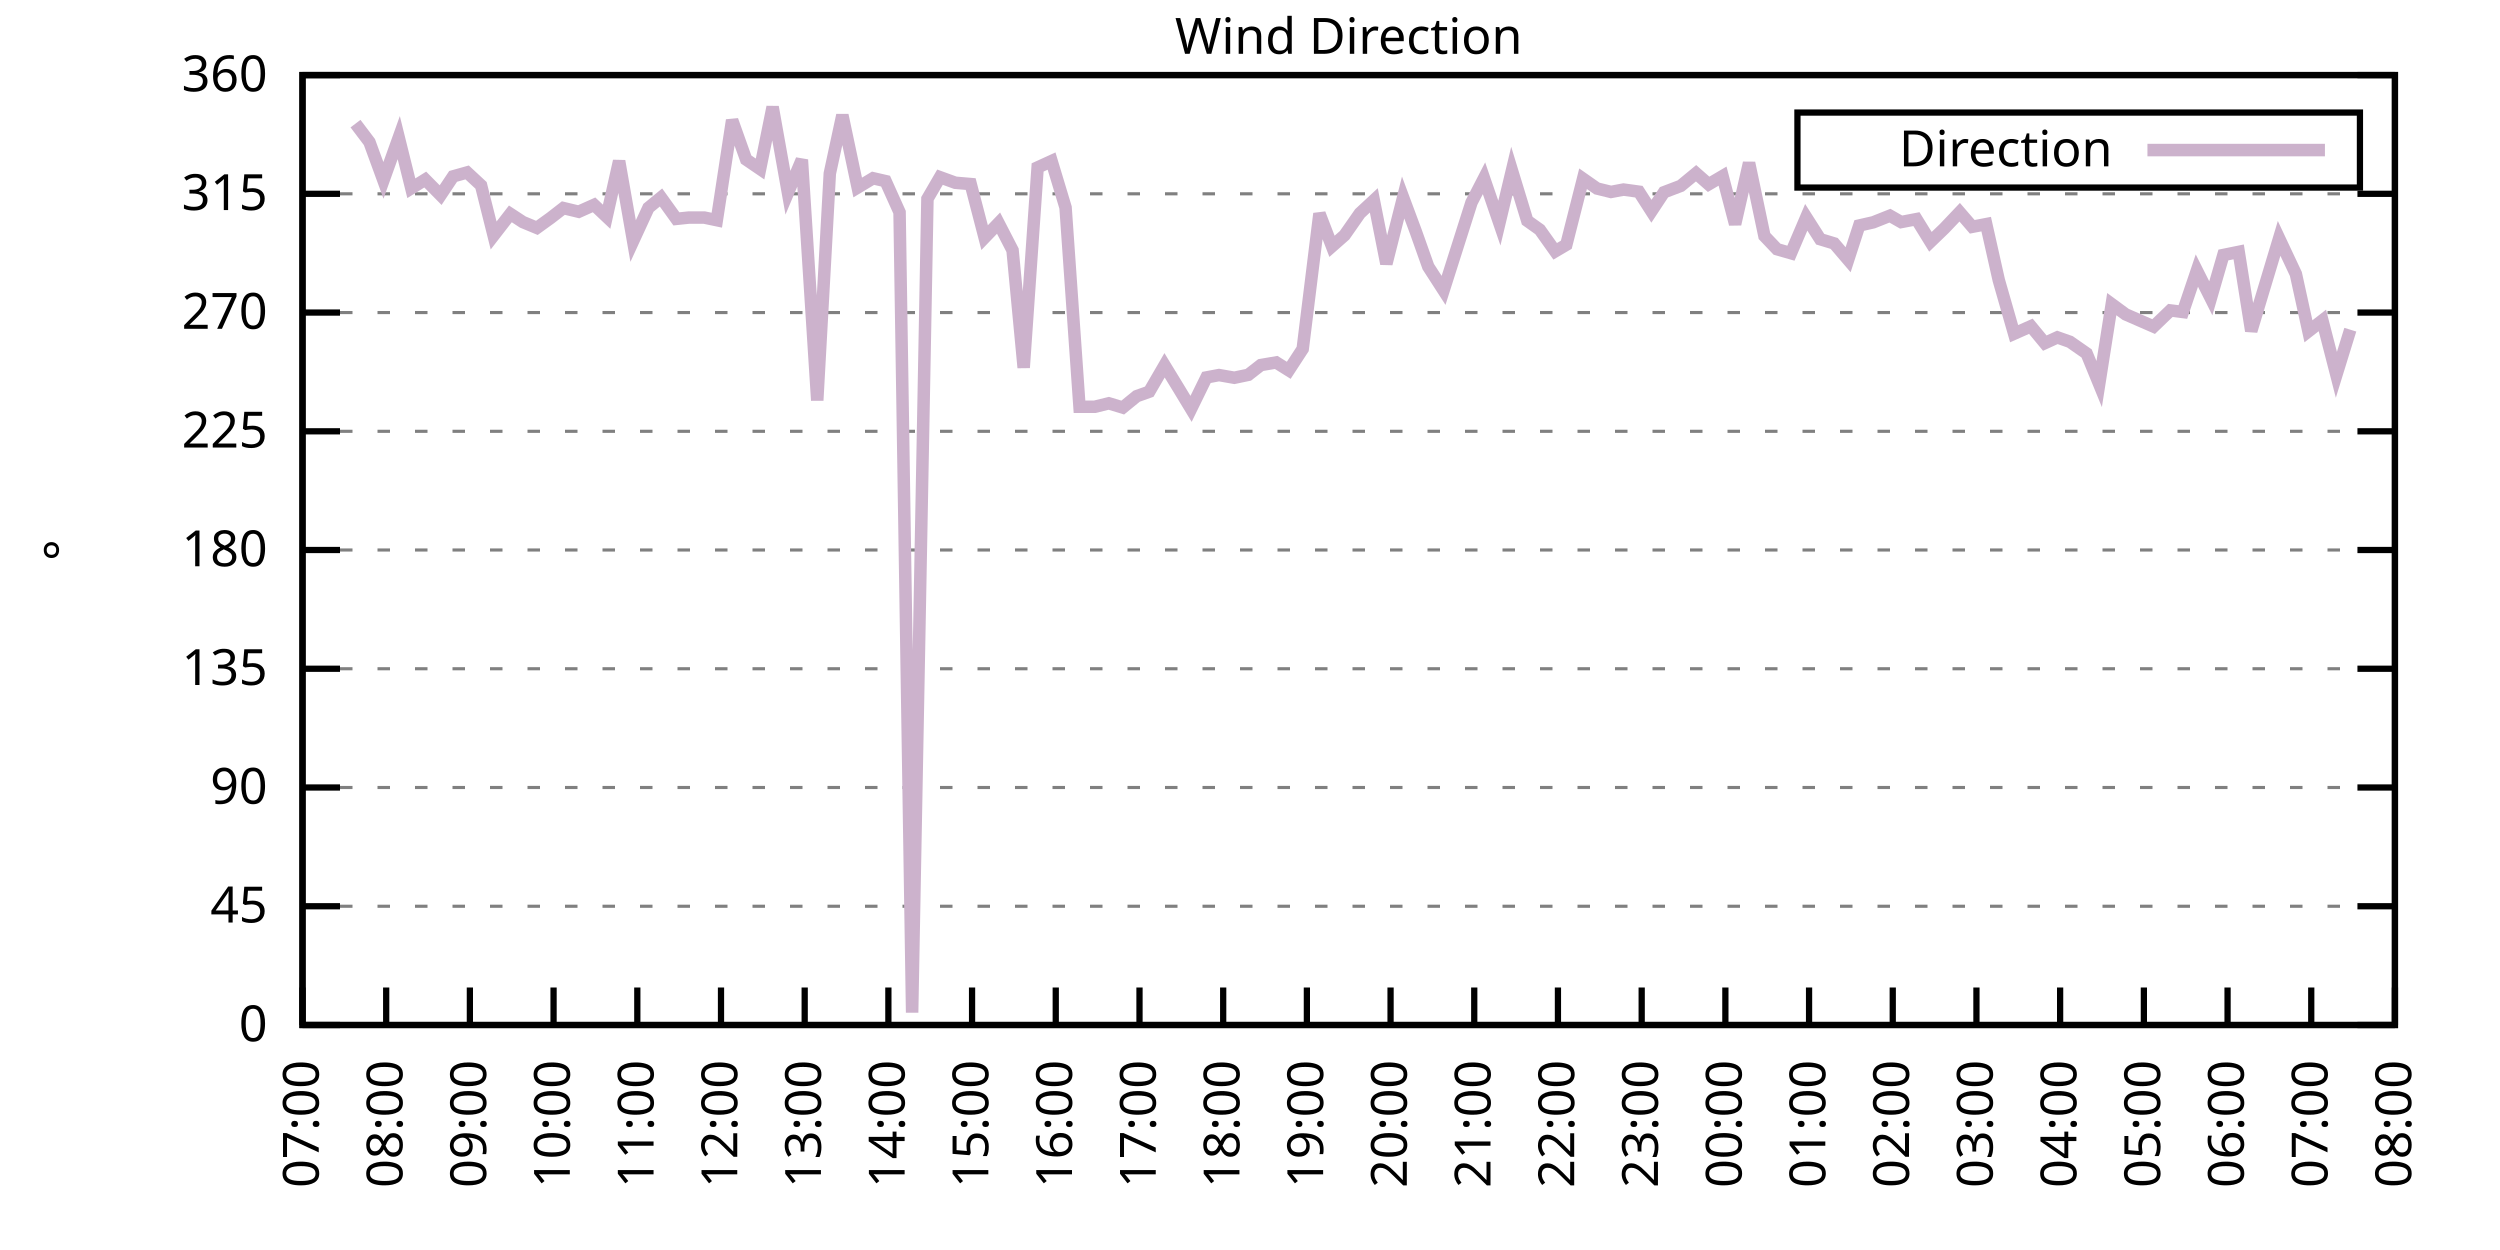
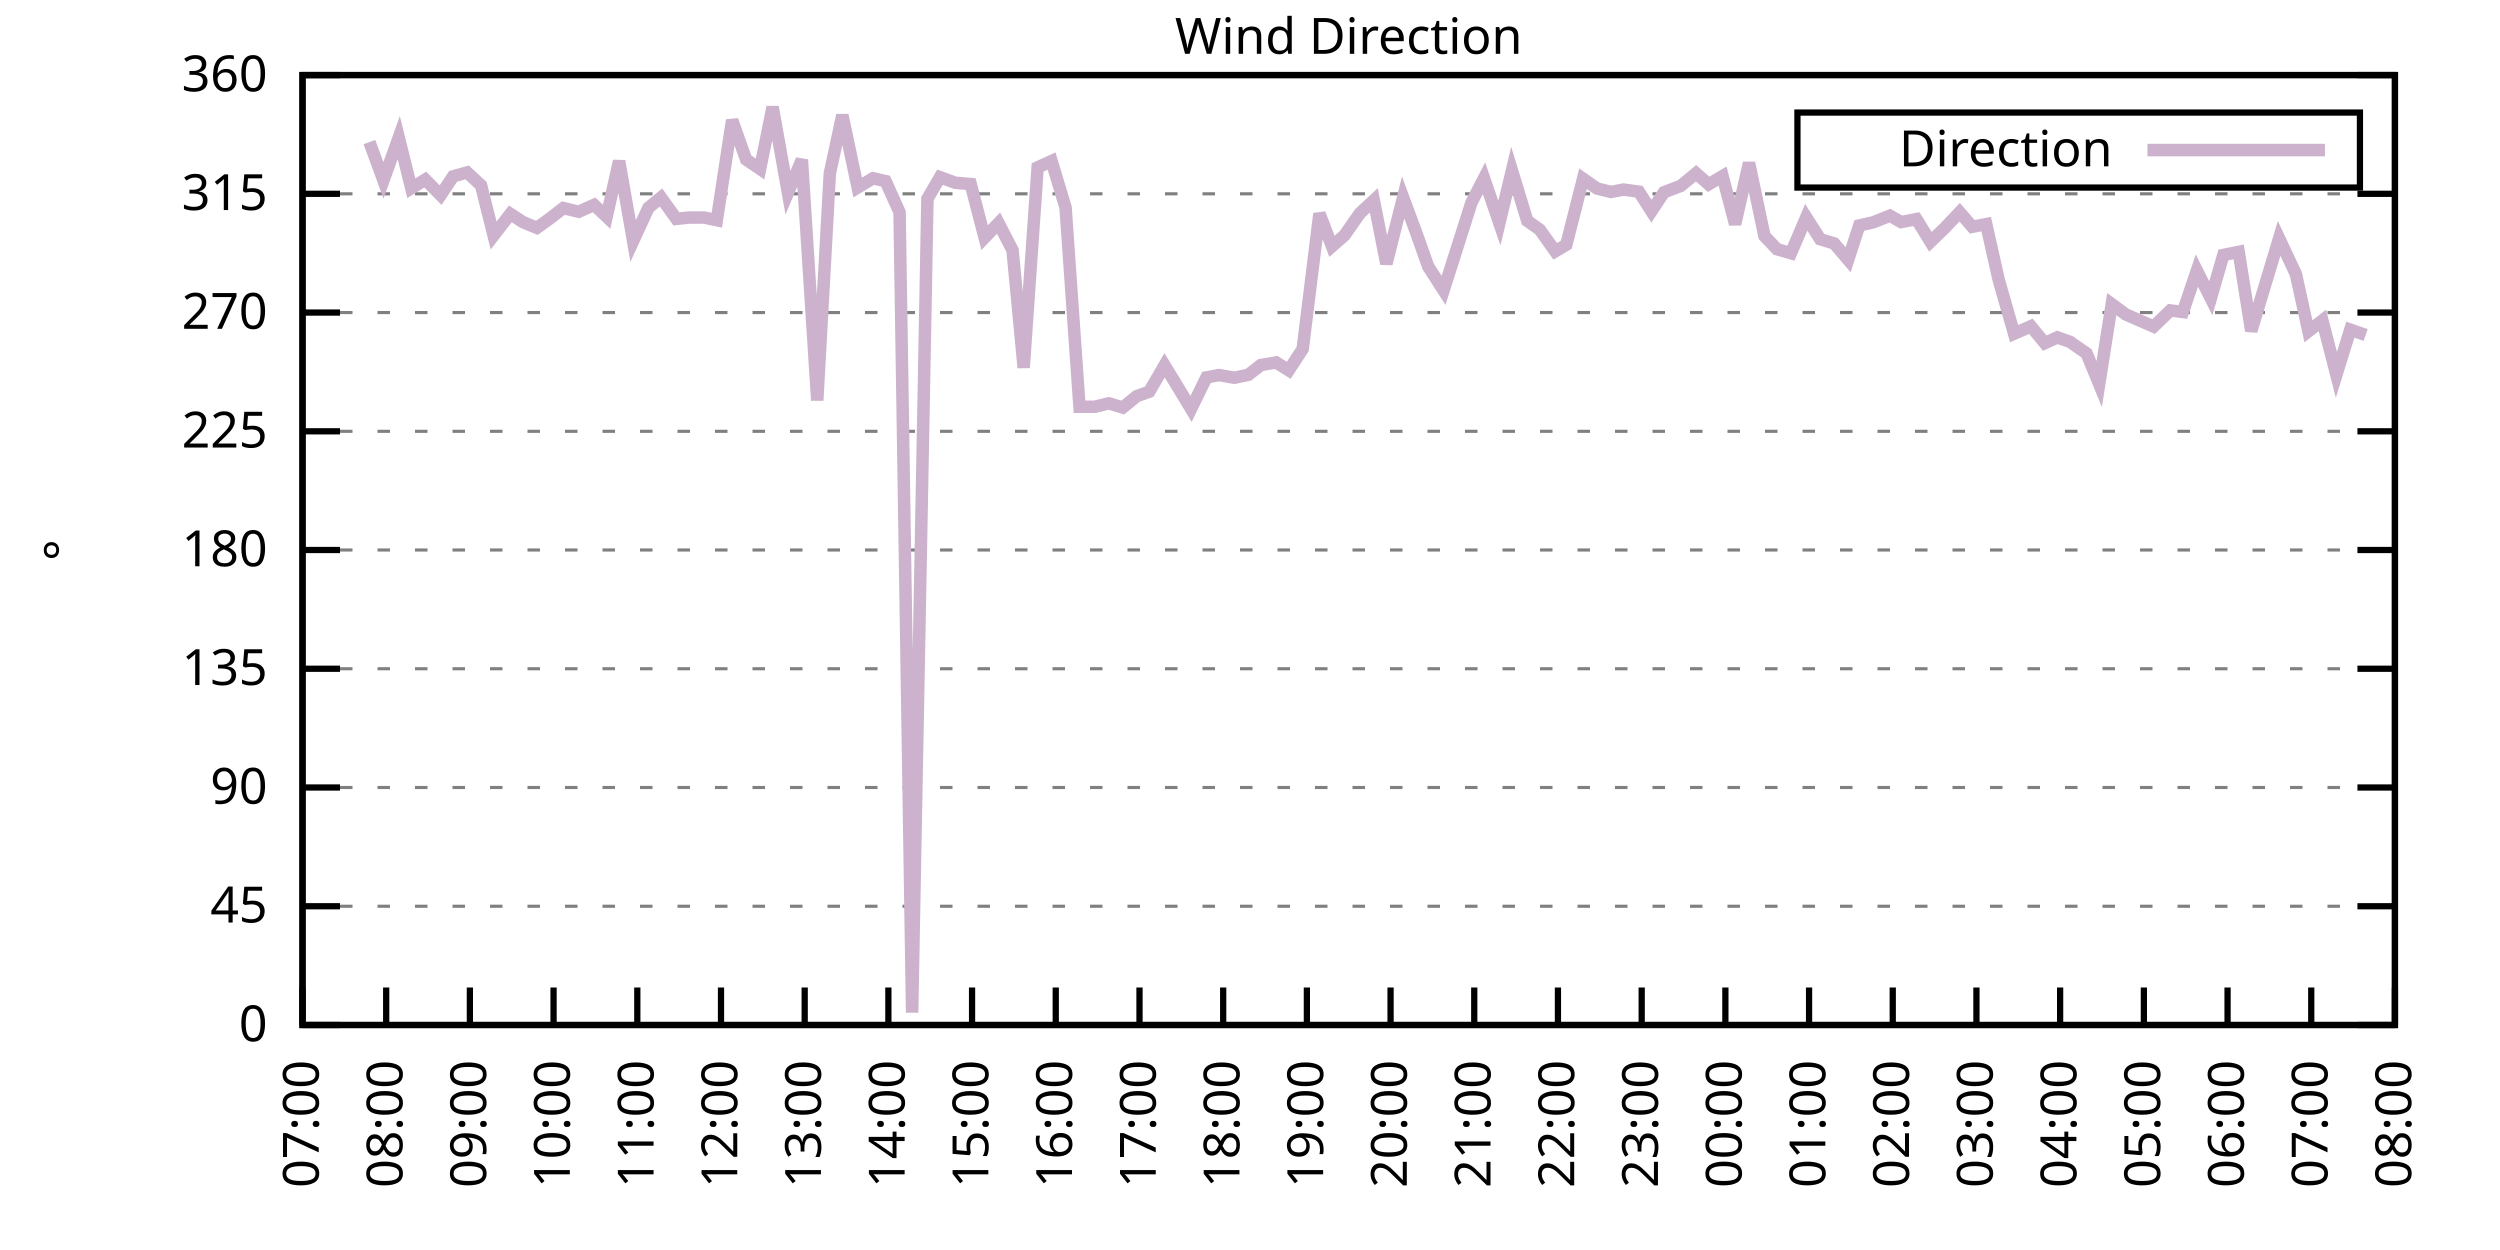
<svg xmlns="http://www.w3.org/2000/svg" xmlns:xlink="http://www.w3.org/1999/xlink" width="400" height="200" viewBox="0 0 400 200">
  <g id="gnuplot_canvas">
    <rect x="0" y="0" width="400" height="200" fill="none" />
    <defs>
      <circle id="gpDot" r="0.5" stroke-width="0.5" stroke="currentColor" />
      <path id="gpPt0" stroke-width="0.333" stroke="currentColor" d="M-1,0 h2 M0,-1 v2" />
      <path id="gpPt1" stroke-width="0.333" stroke="currentColor" d="M-1,-1 L1,1 M1,-1 L-1,1" />
      <path id="gpPt2" stroke-width="0.333" stroke="currentColor" d="M-1,0 L1,0 M0,-1 L0,1 M-1,-1 L1,1 M-1,1 L1,-1" />
      <rect id="gpPt3" stroke-width="0.333" stroke="currentColor" x="-1" y="-1" width="2" height="2" />
      <rect id="gpPt4" stroke-width="0.333" stroke="currentColor" fill="currentColor" x="-1" y="-1" width="2" height="2" />
      <circle id="gpPt5" stroke-width="0.333" stroke="currentColor" cx="0" cy="0" r="1" />
      <use xlink:href="#gpPt5" id="gpPt6" fill="currentColor" stroke="none" />
      <path id="gpPt7" stroke-width="0.333" stroke="currentColor" d="M0,-1.33 L-1.33,0.67 L1.33,0.67 z" />
      <use xlink:href="#gpPt7" id="gpPt8" fill="currentColor" stroke="none" />
      <use xlink:href="#gpPt7" id="gpPt9" stroke="currentColor" transform="rotate(180)" />
      <use xlink:href="#gpPt9" id="gpPt10" fill="currentColor" stroke="none" />
      <use xlink:href="#gpPt3" id="gpPt11" stroke="currentColor" transform="rotate(45)" />
      <use xlink:href="#gpPt11" id="gpPt12" fill="currentColor" stroke="none" />
      <path id="gpPt13" stroke-width="0.333" stroke="currentColor" d="M0,1.330 L1.265,0.411 L0.782,-1.067 L-0.782,-1.076 L-1.265,0.411 z" />
      <use xlink:href="#gpPt13" id="gpPt14" fill="currentColor" stroke="none" />
      <filter id="textbox" filterUnits="objectBoundingBox" x="0" y="0" height="1" width="1">
        <feFlood flood-color="white" flood-opacity="1" result="bgnd" />
        <feComposite in="SourceGraphic" in2="bgnd" operator="atop" />
      </filter>
      <filter id="greybox" filterUnits="objectBoundingBox" x="0" y="0" height="1" width="1">
        <feFlood flood-color="lightgrey" flood-opacity="1" result="grey" />
        <feComposite in="SourceGraphic" in2="grey" operator="atop" />
      </filter>
    </defs>
    <g fill="none" color="white" stroke="currentColor" stroke-width="1.00" stroke-linecap="butt" stroke-linejoin="miter">
</g>
    <g fill="none" color="black" stroke="currentColor" stroke-width="1.00" stroke-linecap="butt" stroke-linejoin="miter">
      <g stroke="none" shape-rendering="crispEdges">
        <polygon fill="rgb(255, 255, 255)" points="48.40,164.00 383.18,164.00 383.18,12.02 48.40,12.02 " />
      </g>
    </g>
    <g fill="none" color="black" stroke="currentColor" stroke-width="1.00" stroke-linecap="butt" stroke-linejoin="miter">
</g>
    <g fill="none" color="black" stroke="black" stroke-width="0.50" stroke-linecap="butt" stroke-linejoin="miter">
</g>
    <g fill="none" color="gray" stroke="currentColor" stroke-width="0.50" stroke-linecap="butt" stroke-linejoin="miter">
      <path stroke="gray" stroke-dasharray="2,4" class="gridline" d="M48.40,164.00 L383.19,164.00  " />
    </g>
    <g fill="none" color="gray" stroke="gray" stroke-width="1.00" stroke-linecap="butt" stroke-linejoin="miter">
</g>
    <g fill="none" color="black" stroke="currentColor" stroke-width="1.00" stroke-linecap="butt" stroke-linejoin="miter">
      <path stroke="black" d="M48.40,164.00 L54.40,164.00 M383.19,164.00 L377.19,164.00  " />
      <g transform="translate(42.80,166.60)" stroke="none" fill="black" font-family="Sans" font-size="8.00" text-anchor="end">
        <text>
          <tspan font-family="Sans"> 0</tspan>
        </text>
      </g>
    </g>
    <g fill="none" color="black" stroke="currentColor" stroke-width="1.00" stroke-linecap="butt" stroke-linejoin="miter">
</g>
    <g fill="none" color="black" stroke="black" stroke-width="0.50" stroke-linecap="butt" stroke-linejoin="miter">
</g>
    <g fill="none" color="gray" stroke="currentColor" stroke-width="0.50" stroke-linecap="butt" stroke-linejoin="miter">
      <path stroke="gray" stroke-dasharray="2,4" class="gridline" d="M48.40,145.00 L383.19,145.00  " />
    </g>
    <g fill="none" color="gray" stroke="gray" stroke-width="1.00" stroke-linecap="butt" stroke-linejoin="miter">
</g>
    <g fill="none" color="black" stroke="currentColor" stroke-width="1.00" stroke-linecap="butt" stroke-linejoin="miter">
      <path stroke="black" d="M48.40,145.00 L54.40,145.00 M383.19,145.00 L377.19,145.00  " />
      <g transform="translate(42.80,147.60)" stroke="none" fill="black" font-family="Sans" font-size="8.00" text-anchor="end">
        <text>
          <tspan font-family="Sans"> 45</tspan>
        </text>
      </g>
    </g>
    <g fill="none" color="black" stroke="currentColor" stroke-width="1.00" stroke-linecap="butt" stroke-linejoin="miter">
</g>
    <g fill="none" color="black" stroke="black" stroke-width="0.50" stroke-linecap="butt" stroke-linejoin="miter">
</g>
    <g fill="none" color="gray" stroke="currentColor" stroke-width="0.50" stroke-linecap="butt" stroke-linejoin="miter">
      <path stroke="gray" stroke-dasharray="2,4" class="gridline" d="M48.40,126.00 L383.19,126.00  " />
    </g>
    <g fill="none" color="gray" stroke="gray" stroke-width="1.00" stroke-linecap="butt" stroke-linejoin="miter">
</g>
    <g fill="none" color="black" stroke="currentColor" stroke-width="1.00" stroke-linecap="butt" stroke-linejoin="miter">
      <path stroke="black" d="M48.40,126.00 L54.40,126.00 M383.19,126.00 L377.19,126.00  " />
      <g transform="translate(42.80,128.60)" stroke="none" fill="black" font-family="Sans" font-size="8.00" text-anchor="end">
        <text>
          <tspan font-family="Sans"> 90</tspan>
        </text>
      </g>
    </g>
    <g fill="none" color="black" stroke="currentColor" stroke-width="1.00" stroke-linecap="butt" stroke-linejoin="miter">
</g>
    <g fill="none" color="black" stroke="black" stroke-width="0.50" stroke-linecap="butt" stroke-linejoin="miter">
</g>
    <g fill="none" color="gray" stroke="currentColor" stroke-width="0.50" stroke-linecap="butt" stroke-linejoin="miter">
      <path stroke="gray" stroke-dasharray="2,4" class="gridline" d="M48.40,107.00 L383.19,107.00  " />
    </g>
    <g fill="none" color="gray" stroke="gray" stroke-width="1.00" stroke-linecap="butt" stroke-linejoin="miter">
</g>
    <g fill="none" color="black" stroke="currentColor" stroke-width="1.00" stroke-linecap="butt" stroke-linejoin="miter">
      <path stroke="black" d="M48.40,107.00 L54.40,107.00 M383.19,107.00 L377.19,107.00  " />
      <g transform="translate(42.80,109.60)" stroke="none" fill="black" font-family="Sans" font-size="8.00" text-anchor="end">
        <text>
          <tspan font-family="Sans"> 135</tspan>
        </text>
      </g>
    </g>
    <g fill="none" color="black" stroke="currentColor" stroke-width="1.00" stroke-linecap="butt" stroke-linejoin="miter">
</g>
    <g fill="none" color="black" stroke="black" stroke-width="0.50" stroke-linecap="butt" stroke-linejoin="miter">
</g>
    <g fill="none" color="gray" stroke="currentColor" stroke-width="0.50" stroke-linecap="butt" stroke-linejoin="miter">
      <path stroke="gray" stroke-dasharray="2,4" class="gridline" d="M48.40,88.00 L383.19,88.00  " />
    </g>
    <g fill="none" color="gray" stroke="gray" stroke-width="1.00" stroke-linecap="butt" stroke-linejoin="miter">
</g>
    <g fill="none" color="black" stroke="currentColor" stroke-width="1.00" stroke-linecap="butt" stroke-linejoin="miter">
      <path stroke="black" d="M48.40,88.00 L54.40,88.00 M383.19,88.00 L377.19,88.00  " />
      <g transform="translate(42.80,90.60)" stroke="none" fill="black" font-family="Sans" font-size="8.00" text-anchor="end">
        <text>
          <tspan font-family="Sans"> 180</tspan>
        </text>
      </g>
    </g>
    <g fill="none" color="black" stroke="currentColor" stroke-width="1.00" stroke-linecap="butt" stroke-linejoin="miter">
</g>
    <g fill="none" color="black" stroke="black" stroke-width="0.50" stroke-linecap="butt" stroke-linejoin="miter">
</g>
    <g fill="none" color="gray" stroke="currentColor" stroke-width="0.50" stroke-linecap="butt" stroke-linejoin="miter">
      <path stroke="gray" stroke-dasharray="2,4" class="gridline" d="M48.40,69.01 L383.19,69.01  " />
    </g>
    <g fill="none" color="gray" stroke="gray" stroke-width="1.00" stroke-linecap="butt" stroke-linejoin="miter">
</g>
    <g fill="none" color="black" stroke="currentColor" stroke-width="1.00" stroke-linecap="butt" stroke-linejoin="miter">
      <path stroke="black" d="M48.40,69.01 L54.40,69.01 M383.19,69.01 L377.19,69.01  " />
      <g transform="translate(42.80,71.61)" stroke="none" fill="black" font-family="Sans" font-size="8.00" text-anchor="end">
        <text>
          <tspan font-family="Sans"> 225</tspan>
        </text>
      </g>
    </g>
    <g fill="none" color="black" stroke="currentColor" stroke-width="1.00" stroke-linecap="butt" stroke-linejoin="miter">
</g>
    <g fill="none" color="black" stroke="black" stroke-width="0.50" stroke-linecap="butt" stroke-linejoin="miter">
</g>
    <g fill="none" color="gray" stroke="currentColor" stroke-width="0.50" stroke-linecap="butt" stroke-linejoin="miter">
      <path stroke="gray" stroke-dasharray="2,4" class="gridline" d="M48.40,50.01 L383.19,50.01  " />
    </g>
    <g fill="none" color="gray" stroke="gray" stroke-width="1.00" stroke-linecap="butt" stroke-linejoin="miter">
</g>
    <g fill="none" color="black" stroke="currentColor" stroke-width="1.00" stroke-linecap="butt" stroke-linejoin="miter">
      <path stroke="black" d="M48.40,50.01 L54.40,50.01 M383.19,50.01 L377.19,50.01  " />
      <g transform="translate(42.80,52.61)" stroke="none" fill="black" font-family="Sans" font-size="8.00" text-anchor="end">
        <text>
          <tspan font-family="Sans"> 270</tspan>
        </text>
      </g>
    </g>
    <g fill="none" color="black" stroke="currentColor" stroke-width="1.00" stroke-linecap="butt" stroke-linejoin="miter">
</g>
    <g fill="none" color="black" stroke="black" stroke-width="0.50" stroke-linecap="butt" stroke-linejoin="miter">
</g>
    <g fill="none" color="gray" stroke="currentColor" stroke-width="0.50" stroke-linecap="butt" stroke-linejoin="miter">
      <path stroke="gray" stroke-dasharray="2,4" class="gridline" d="M48.40,31.01 L383.19,31.01  " />
    </g>
    <g fill="none" color="gray" stroke="gray" stroke-width="1.00" stroke-linecap="butt" stroke-linejoin="miter">
</g>
    <g fill="none" color="black" stroke="currentColor" stroke-width="1.00" stroke-linecap="butt" stroke-linejoin="miter">
      <path stroke="black" d="M48.40,31.01 L54.40,31.01 M383.19,31.01 L377.19,31.01  " />
      <g transform="translate(42.80,33.61)" stroke="none" fill="black" font-family="Sans" font-size="8.00" text-anchor="end">
        <text>
          <tspan font-family="Sans"> 315</tspan>
        </text>
      </g>
    </g>
    <g fill="none" color="black" stroke="currentColor" stroke-width="1.00" stroke-linecap="butt" stroke-linejoin="miter">
</g>
    <g fill="none" color="black" stroke="black" stroke-width="0.50" stroke-linecap="butt" stroke-linejoin="miter">
</g>
    <g fill="none" color="gray" stroke="currentColor" stroke-width="0.50" stroke-linecap="butt" stroke-linejoin="miter">
      <path stroke="gray" stroke-dasharray="2,4" class="gridline" d="M48.40,12.01 L383.19,12.01  " />
    </g>
    <g fill="none" color="gray" stroke="gray" stroke-width="1.00" stroke-linecap="butt" stroke-linejoin="miter">
</g>
    <g fill="none" color="black" stroke="currentColor" stroke-width="1.00" stroke-linecap="butt" stroke-linejoin="miter">
      <path stroke="black" d="M48.40,12.01 L54.40,12.01 M383.19,12.01 L377.19,12.01  " />
      <g transform="translate(42.80,14.61)" stroke="none" fill="black" font-family="Sans" font-size="8.00" text-anchor="end">
        <text>
          <tspan font-family="Sans"> 360</tspan>
        </text>
      </g>
    </g>
    <g fill="none" color="black" stroke="currentColor" stroke-width="1.00" stroke-linecap="butt" stroke-linejoin="miter">
      <path stroke="black" d="M48.40,164.00 L48.40,158.00  " />
      <g transform="translate(51.00,169.60) rotate(270.00)" stroke="none" fill="black" font-family="Sans" font-size="8.00" text-anchor="end">
        <text>
          <tspan font-family="Sans">07:00</tspan>
        </text>
      </g>
    </g>
    <g fill="none" color="black" stroke="currentColor" stroke-width="1.00" stroke-linecap="butt" stroke-linejoin="miter">
      <path stroke="black" d="M61.79,164.00 L61.79,158.00  " />
      <g transform="translate(64.39,169.60) rotate(270.00)" stroke="none" fill="black" font-family="Sans" font-size="8.00" text-anchor="end">
        <text>
          <tspan font-family="Sans">08:00</tspan>
        </text>
      </g>
    </g>
    <g fill="none" color="black" stroke="currentColor" stroke-width="1.00" stroke-linecap="butt" stroke-linejoin="miter">
      <path stroke="black" d="M75.18,164.00 L75.18,158.00  " />
      <g transform="translate(77.78,169.60) rotate(270.00)" stroke="none" fill="black" font-family="Sans" font-size="8.00" text-anchor="end">
        <text>
          <tspan font-family="Sans">09:00</tspan>
        </text>
      </g>
    </g>
    <g fill="none" color="black" stroke="currentColor" stroke-width="1.00" stroke-linecap="butt" stroke-linejoin="miter">
      <path stroke="black" d="M88.57,164.00 L88.57,158.00  " />
      <g transform="translate(91.17,169.60) rotate(270.00)" stroke="none" fill="black" font-family="Sans" font-size="8.00" text-anchor="end">
        <text>
          <tspan font-family="Sans">10:00</tspan>
        </text>
      </g>
    </g>
    <g fill="none" color="black" stroke="currentColor" stroke-width="1.00" stroke-linecap="butt" stroke-linejoin="miter">
      <path stroke="black" d="M101.97,164.00 L101.97,158.00  " />
      <g transform="translate(104.57,169.60) rotate(270.00)" stroke="none" fill="black" font-family="Sans" font-size="8.00" text-anchor="end">
        <text>
          <tspan font-family="Sans">11:00</tspan>
        </text>
      </g>
    </g>
    <g fill="none" color="black" stroke="currentColor" stroke-width="1.00" stroke-linecap="butt" stroke-linejoin="miter">
      <path stroke="black" d="M115.36,164.00 L115.36,158.00  " />
      <g transform="translate(117.96,169.60) rotate(270.00)" stroke="none" fill="black" font-family="Sans" font-size="8.00" text-anchor="end">
        <text>
          <tspan font-family="Sans">12:00</tspan>
        </text>
      </g>
    </g>
    <g fill="none" color="black" stroke="currentColor" stroke-width="1.00" stroke-linecap="butt" stroke-linejoin="miter">
      <path stroke="black" d="M128.75,164.00 L128.75,158.00  " />
      <g transform="translate(131.35,169.60) rotate(270.00)" stroke="none" fill="black" font-family="Sans" font-size="8.00" text-anchor="end">
        <text>
          <tspan font-family="Sans">13:00</tspan>
        </text>
      </g>
    </g>
    <g fill="none" color="black" stroke="currentColor" stroke-width="1.00" stroke-linecap="butt" stroke-linejoin="miter">
      <path stroke="black" d="M142.14,164.00 L142.14,158.00  " />
      <g transform="translate(144.74,169.60) rotate(270.00)" stroke="none" fill="black" font-family="Sans" font-size="8.00" text-anchor="end">
        <text>
          <tspan font-family="Sans">14:00</tspan>
        </text>
      </g>
    </g>
    <g fill="none" color="black" stroke="currentColor" stroke-width="1.00" stroke-linecap="butt" stroke-linejoin="miter">
      <path stroke="black" d="M155.53,164.00 L155.53,158.00  " />
      <g transform="translate(158.13,169.60) rotate(270.00)" stroke="none" fill="black" font-family="Sans" font-size="8.00" text-anchor="end">
        <text>
          <tspan font-family="Sans">15:00</tspan>
        </text>
      </g>
    </g>
    <g fill="none" color="black" stroke="currentColor" stroke-width="1.00" stroke-linecap="butt" stroke-linejoin="miter">
      <path stroke="black" d="M168.92,164.00 L168.92,158.00  " />
      <g transform="translate(171.52,169.60) rotate(270.00)" stroke="none" fill="black" font-family="Sans" font-size="8.00" text-anchor="end">
        <text>
          <tspan font-family="Sans">16:00</tspan>
        </text>
      </g>
    </g>
    <g fill="none" color="black" stroke="currentColor" stroke-width="1.00" stroke-linecap="butt" stroke-linejoin="miter">
      <path stroke="black" d="M182.32,164.00 L182.32,158.00  " />
      <g transform="translate(184.92,169.60) rotate(270.00)" stroke="none" fill="black" font-family="Sans" font-size="8.00" text-anchor="end">
        <text>
          <tspan font-family="Sans">17:00</tspan>
        </text>
      </g>
    </g>
    <g fill="none" color="black" stroke="currentColor" stroke-width="1.00" stroke-linecap="butt" stroke-linejoin="miter">
      <path stroke="black" d="M195.71,164.00 L195.71,158.00  " />
      <g transform="translate(198.31,169.60) rotate(270.00)" stroke="none" fill="black" font-family="Sans" font-size="8.00" text-anchor="end">
        <text>
          <tspan font-family="Sans">18:00</tspan>
        </text>
      </g>
    </g>
    <g fill="none" color="black" stroke="currentColor" stroke-width="1.00" stroke-linecap="butt" stroke-linejoin="miter">
      <path stroke="black" d="M209.10,164.00 L209.10,158.00  " />
      <g transform="translate(211.70,169.60) rotate(270.00)" stroke="none" fill="black" font-family="Sans" font-size="8.00" text-anchor="end">
        <text>
          <tspan font-family="Sans">19:00</tspan>
        </text>
      </g>
    </g>
    <g fill="none" color="black" stroke="currentColor" stroke-width="1.00" stroke-linecap="butt" stroke-linejoin="miter">
      <path stroke="black" d="M222.49,164.00 L222.49,158.00  " />
      <g transform="translate(225.09,169.60) rotate(270.00)" stroke="none" fill="black" font-family="Sans" font-size="8.00" text-anchor="end">
        <text>
          <tspan font-family="Sans">20:00</tspan>
        </text>
      </g>
    </g>
    <g fill="none" color="black" stroke="currentColor" stroke-width="1.00" stroke-linecap="butt" stroke-linejoin="miter">
      <path stroke="black" d="M235.88,164.00 L235.88,158.00  " />
      <g transform="translate(238.48,169.60) rotate(270.00)" stroke="none" fill="black" font-family="Sans" font-size="8.00" text-anchor="end">
        <text>
          <tspan font-family="Sans">21:00</tspan>
        </text>
      </g>
    </g>
    <g fill="none" color="black" stroke="currentColor" stroke-width="1.00" stroke-linecap="butt" stroke-linejoin="miter">
      <path stroke="black" d="M249.27,164.00 L249.27,158.00  " />
      <g transform="translate(251.87,169.60) rotate(270.00)" stroke="none" fill="black" font-family="Sans" font-size="8.00" text-anchor="end">
        <text>
          <tspan font-family="Sans">22:00</tspan>
        </text>
      </g>
    </g>
    <g fill="none" color="black" stroke="currentColor" stroke-width="1.00" stroke-linecap="butt" stroke-linejoin="miter">
      <path stroke="black" d="M262.67,164.00 L262.67,158.00  " />
      <g transform="translate(265.27,169.60) rotate(270.00)" stroke="none" fill="black" font-family="Sans" font-size="8.00" text-anchor="end">
        <text>
          <tspan font-family="Sans">23:00</tspan>
        </text>
      </g>
    </g>
    <g fill="none" color="black" stroke="currentColor" stroke-width="1.00" stroke-linecap="butt" stroke-linejoin="miter">
      <path stroke="black" d="M276.06,164.00 L276.06,158.00  " />
      <g transform="translate(278.66,169.60) rotate(270.00)" stroke="none" fill="black" font-family="Sans" font-size="8.00" text-anchor="end">
        <text>
          <tspan font-family="Sans">00:00</tspan>
        </text>
      </g>
    </g>
    <g fill="none" color="black" stroke="currentColor" stroke-width="1.00" stroke-linecap="butt" stroke-linejoin="miter">
      <path stroke="black" d="M289.45,164.00 L289.45,158.00  " />
      <g transform="translate(292.05,169.60) rotate(270.00)" stroke="none" fill="black" font-family="Sans" font-size="8.00" text-anchor="end">
        <text>
          <tspan font-family="Sans">01:00</tspan>
        </text>
      </g>
    </g>
    <g fill="none" color="black" stroke="currentColor" stroke-width="1.00" stroke-linecap="butt" stroke-linejoin="miter">
      <path stroke="black" d="M302.84,164.00 L302.84,158.00  " />
      <g transform="translate(305.44,169.60) rotate(270.00)" stroke="none" fill="black" font-family="Sans" font-size="8.00" text-anchor="end">
        <text>
          <tspan font-family="Sans">02:00</tspan>
        </text>
      </g>
    </g>
    <g fill="none" color="black" stroke="currentColor" stroke-width="1.00" stroke-linecap="butt" stroke-linejoin="miter">
      <path stroke="black" d="M316.23,164.00 L316.23,158.00  " />
      <g transform="translate(318.83,169.60) rotate(270.00)" stroke="none" fill="black" font-family="Sans" font-size="8.00" text-anchor="end">
        <text>
          <tspan font-family="Sans">03:00</tspan>
        </text>
      </g>
    </g>
    <g fill="none" color="black" stroke="currentColor" stroke-width="1.00" stroke-linecap="butt" stroke-linejoin="miter">
      <path stroke="black" d="M329.62,164.00 L329.62,158.00  " />
      <g transform="translate(332.22,169.60) rotate(270.00)" stroke="none" fill="black" font-family="Sans" font-size="8.00" text-anchor="end">
        <text>
          <tspan font-family="Sans">04:00</tspan>
        </text>
      </g>
    </g>
    <g fill="none" color="black" stroke="currentColor" stroke-width="1.00" stroke-linecap="butt" stroke-linejoin="miter">
      <path stroke="black" d="M343.02,164.00 L343.02,158.00  " />
      <g transform="translate(345.62,169.60) rotate(270.00)" stroke="none" fill="black" font-family="Sans" font-size="8.00" text-anchor="end">
        <text>
          <tspan font-family="Sans">05:00</tspan>
        </text>
      </g>
    </g>
    <g fill="none" color="black" stroke="currentColor" stroke-width="1.00" stroke-linecap="butt" stroke-linejoin="miter">
      <path stroke="black" d="M356.41,164.00 L356.41,158.00  " />
      <g transform="translate(359.01,169.60) rotate(270.00)" stroke="none" fill="black" font-family="Sans" font-size="8.00" text-anchor="end">
        <text>
          <tspan font-family="Sans">06:00</tspan>
        </text>
      </g>
    </g>
    <g fill="none" color="black" stroke="currentColor" stroke-width="1.00" stroke-linecap="butt" stroke-linejoin="miter">
      <path stroke="black" d="M369.80,164.00 L369.80,158.00  " />
      <g transform="translate(372.40,169.60) rotate(270.00)" stroke="none" fill="black" font-family="Sans" font-size="8.00" text-anchor="end">
        <text>
          <tspan font-family="Sans">07:00</tspan>
        </text>
      </g>
    </g>
    <g fill="none" color="black" stroke="currentColor" stroke-width="1.00" stroke-linecap="butt" stroke-linejoin="miter">
      <path stroke="black" d="M383.19,164.00 L383.19,158.00  " />
      <g transform="translate(385.79,169.60) rotate(270.00)" stroke="none" fill="black" font-family="Sans" font-size="8.00" text-anchor="end">
        <text>
          <tspan font-family="Sans">08:00</tspan>
        </text>
      </g>
    </g>
    <g fill="none" color="black" stroke="currentColor" stroke-width="1.00" stroke-linecap="butt" stroke-linejoin="miter">
</g>
    <g fill="none" color="black" stroke="currentColor" stroke-width="1.00" stroke-linecap="butt" stroke-linejoin="miter">
      <path stroke="black" d="M48.40,12.01 L48.40,164.00 L383.19,164.00 L383.19,12.01 L48.40,12.01 Z  " />
    </g>
    <g fill="none" color="black" stroke="currentColor" stroke-width="1.00" stroke-linecap="butt" stroke-linejoin="miter">
</g>
    <g fill="none" color="black" stroke="currentColor" stroke-width="1.00" stroke-linecap="butt" stroke-linejoin="miter">
      <path stroke="black" d="M287.59,30.01 L287.59,18.01 L377.59,18.01 L377.59,30.01 L287.59,30.01 Z  " />
    </g>
    <g id="Wind_direction_plot_1">
      <g fill="none" color="white" stroke="black" stroke-width="2.00" stroke-linecap="butt" stroke-linejoin="miter">
</g>
      <g fill="none" color="black" stroke="currentColor" stroke-width="2.00" stroke-linecap="butt" stroke-linejoin="miter">
        <g transform="translate(337.99,26.61)" stroke="none" fill="black" font-family="Sans" font-size="8.00" text-anchor="end">
          <text>
            <tspan font-family="Sans">Direction</tspan>
          </text>
        </g>
      </g>
      <g fill="none" color="black" stroke="currentColor" stroke-width="2.00" stroke-linecap="butt" stroke-linejoin="miter">
-         <path stroke="rgb(204, 178, 204)" d="M343.59,24.01 L371.99,24.01 M56.88,19.78 L59.11,22.73 L61.35,28.86 L63.80,22.02 L65.81,30.12 L68.04,28.73   L70.50,31.22 L72.50,28.22 L74.74,27.59 L76.97,29.66 L78.98,37.68 L81.66,34.22 L83.66,35.53 L85.90,36.46   L88.13,34.85 L90.14,33.29 L92.59,33.88 L95.05,32.78 L97.06,34.68 L99.06,25.77 L101.30,38.57 L103.75,33.25   L105.76,31.60 L108.22,35.02 L110.22,34.81 L112.68,34.81 L114.69,35.23 L117.14,19.23 L119.38,25.52 L121.61,27.04   L123.62,17.12 L126.07,30.84 L128.30,25.56 L130.76,64.07 L132.77,27.76 L134.78,18.43 L137.23,30.00 L139.69,28.52   L141.69,28.98 L143.93,33.96 L145.94,162.02 L148.39,31.81 L150.40,28.35 L152.85,29.24 L155.31,29.45 L157.54,38.02   L159.77,35.70 L162.01,40.04 L163.79,58.83 L166.02,26.79 L168.25,25.77 L170.49,33.20 L172.72,65.08 L175.17,65.08   L177.41,64.53 L179.64,65.21 L181.87,63.39 L183.88,62.67 L186.33,58.45 L188.57,62.12 L190.57,65.42 L193.03,60.39   L195.04,60.01 L197.49,60.44 L199.73,59.97 L201.73,58.41 L204.19,57.99 L206.20,59.25 L208.43,55.83 L211.11,34.18   L213.12,39.41 L215.13,37.64 L217.58,34.13 L219.81,32.06 L221.82,42.20 L224.50,31.60 L226.51,37.00 L228.52,42.66   L230.97,46.46 L235.44,32.40 L237.44,28.52 L239.90,35.70 L241.91,27.29 L244.36,35.32 L246.37,36.75 L248.83,40.21   L250.61,39.16 L253.29,28.60 L255.52,30.16 L257.76,30.71 L259.76,30.33 L262.22,30.67 L264.23,33.80 L266.24,30.76   L268.92,29.74 L271.37,27.72 L273.38,29.49 L275.61,28.18 L277.62,35.86 L279.85,26.07 L282.31,37.76 L284.32,39.87   L286.55,40.51 L289.00,34.77 L291.23,38.27 L293.47,38.95 L295.70,41.56 L297.48,36.08 L299.72,35.57 L302.39,34.51   L304.18,35.53 L306.63,35.06 L308.87,38.69 L311.10,36.54 L313.55,33.96 L315.56,36.29 L317.79,35.86 L319.80,44.81   L322.26,53.39 L324.94,52.20 L327.17,54.90 L329.18,53.98 L331.19,54.69 L333.86,56.55 L335.87,61.45 L337.88,48.66   L340.11,50.30 L344.58,52.25 L347.26,49.67 L349.26,49.92 L351.50,43.29 L353.73,47.73 L355.74,40.80 L358.19,40.30   L360.20,52.96 L364.66,38.14 L367.34,43.84 L369.35,53.01 L371.58,51.27 L373.82,59.97 L376.05,52.75  " />
+         <path stroke="rgb(204, 178, 204)" d="M343.59,24.01 L371.99,24.01 M59.11,22.73 L61.35,28.86 L63.80,22.02 L65.81,30.12 L68.04,28.73 L70.50,31.22   L72.50,28.22 L74.74,27.59 L76.97,29.66 L78.98,37.68 L81.66,34.22 L83.66,35.53 L85.90,36.46 L88.13,34.85   L90.14,33.29 L92.59,33.88 L95.05,32.78 L97.06,34.68 L99.06,25.77 L101.30,38.57 L103.75,33.25 L105.76,31.60   L108.22,35.02 L110.22,34.81 L112.68,34.81 L114.69,35.23 L117.14,19.23 L119.38,25.52 L121.61,27.04 L123.62,17.12   L126.07,30.84 L128.30,25.56 L130.76,64.07 L132.77,27.76 L134.78,18.43 L137.23,30.00 L139.69,28.52 L141.69,28.98   L143.93,33.96 L145.94,162.02 L148.39,31.81 L150.40,28.35 L152.85,29.24 L155.31,29.45 L157.54,38.02 L159.77,35.70   L162.01,40.04 L163.79,58.83 L166.02,26.79 L168.25,25.77 L170.49,33.20 L172.72,65.08 L175.17,65.08 L177.41,64.53   L179.64,65.21 L181.87,63.39 L183.88,62.67 L186.33,58.45 L188.57,62.12 L190.57,65.42 L193.03,60.39 L195.04,60.01   L197.49,60.44 L199.73,59.97 L201.73,58.41 L204.19,57.99 L206.20,59.25 L208.43,55.83 L211.11,34.18 L213.12,39.41   L215.13,37.64 L217.58,34.13 L219.81,32.06 L221.82,42.20 L224.50,31.60 L226.51,37.00 L228.52,42.66 L230.97,46.46   L235.44,32.40 L237.44,28.52 L239.90,35.70 L241.91,27.29 L244.36,35.32 L246.37,36.75 L248.83,40.21 L250.61,39.16   L253.29,28.60 L255.52,30.16 L257.76,30.71 L259.76,30.33 L262.22,30.67 L264.23,33.80 L266.24,30.76 L268.92,29.74   L271.37,27.72 L273.38,29.49 L275.61,28.18 L277.62,35.86 L279.85,26.07 L282.31,37.76 L284.32,39.87 L286.55,40.51   L289.00,34.77 L291.23,38.27 L293.47,38.95 L295.70,41.56 L297.48,36.08 L299.72,35.57 L302.39,34.51 L304.18,35.53   L306.63,35.06 L308.87,38.69 L311.10,36.54 L313.55,33.96 L315.56,36.29 L317.79,35.86 L319.80,44.81 L322.26,53.39   L324.94,52.20 L327.17,54.90 L329.18,53.98 L331.19,54.69 L333.86,56.55 L335.87,61.45 L337.88,48.66 L340.11,50.30   L344.58,52.25 L347.26,49.67 L349.26,49.92 L351.50,43.29 L353.73,47.73 L355.74,40.80 L358.19,40.30 L360.20,52.96   L364.66,38.14 L367.34,43.84 L369.35,53.01 L371.58,51.27 L373.82,59.97 L376.05,52.75 L378.50,53.60  " />
      </g>
    </g>
    <g fill="none" color="black" stroke="currentColor" stroke-width="2.00" stroke-linecap="butt" stroke-linejoin="miter">
</g>
    <g fill="none" color="black" stroke="black" stroke-width="1.00" stroke-linecap="butt" stroke-linejoin="miter">
</g>
    <g fill="none" color="black" stroke="currentColor" stroke-width="1.00" stroke-linecap="butt" stroke-linejoin="miter">
      <path stroke="black" d="M48.40,12.01 L48.40,164.00 L383.19,164.00 L383.19,12.01 L48.40,12.01 Z  " />
      <g transform="translate(12.80,88.01) rotate(270.00)" stroke="none" fill="black" font-family="Sans" font-size="8.00" text-anchor="middle">
        <text>
          <tspan font-family="Sans">°</tspan>
        </text>
      </g>
    </g>
    <g fill="none" color="black" stroke="currentColor" stroke-width="1.00" stroke-linecap="butt" stroke-linejoin="miter">
</g>
    <g fill="none" color="black" stroke="currentColor" stroke-width="1.00" stroke-linecap="butt" stroke-linejoin="miter">
      <g transform="translate(215.79,8.61)" stroke="none" fill="black" font-family="Sans" font-size="8.00" text-anchor="middle">
        <text>
          <tspan font-family="Sans">Wind Direction</tspan>
        </text>
      </g>
    </g>
    <g fill="none" color="black" stroke="currentColor" stroke-width="1.00" stroke-linecap="butt" stroke-linejoin="miter">
</g>
  </g>
</svg>
